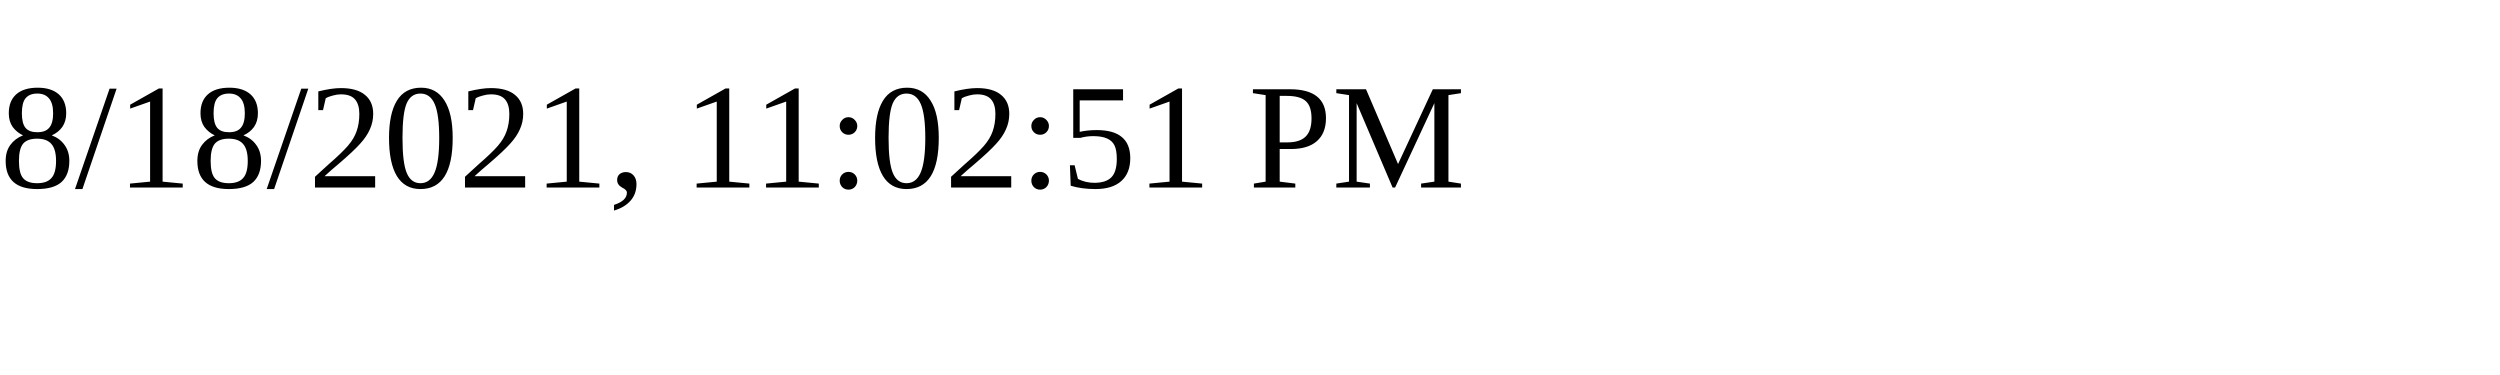
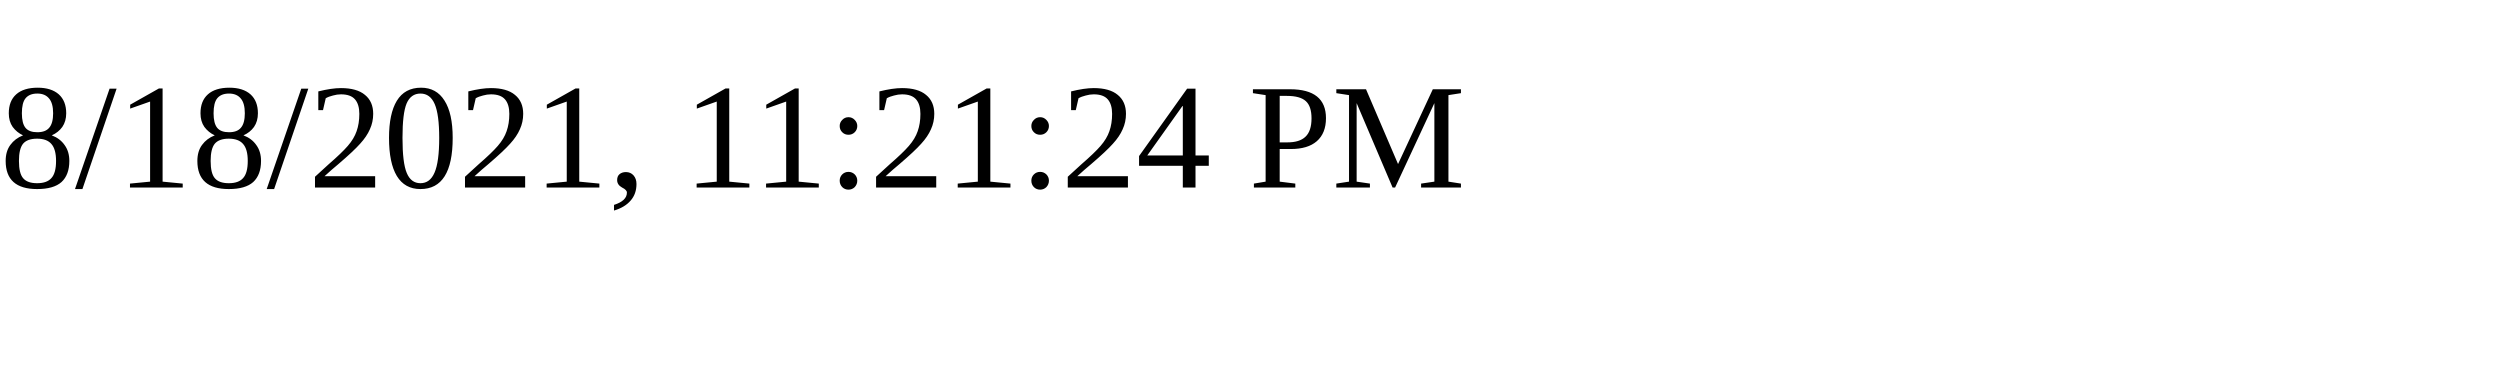
<svg xmlns="http://www.w3.org/2000/svg" height="30" width="200">
-   <text x="0" y="15">8/18/2021, 11:02:51 PM</text>
+   <text x="0" y="15">8/18/2021, 11:21:24 PM</text>
</svg>
